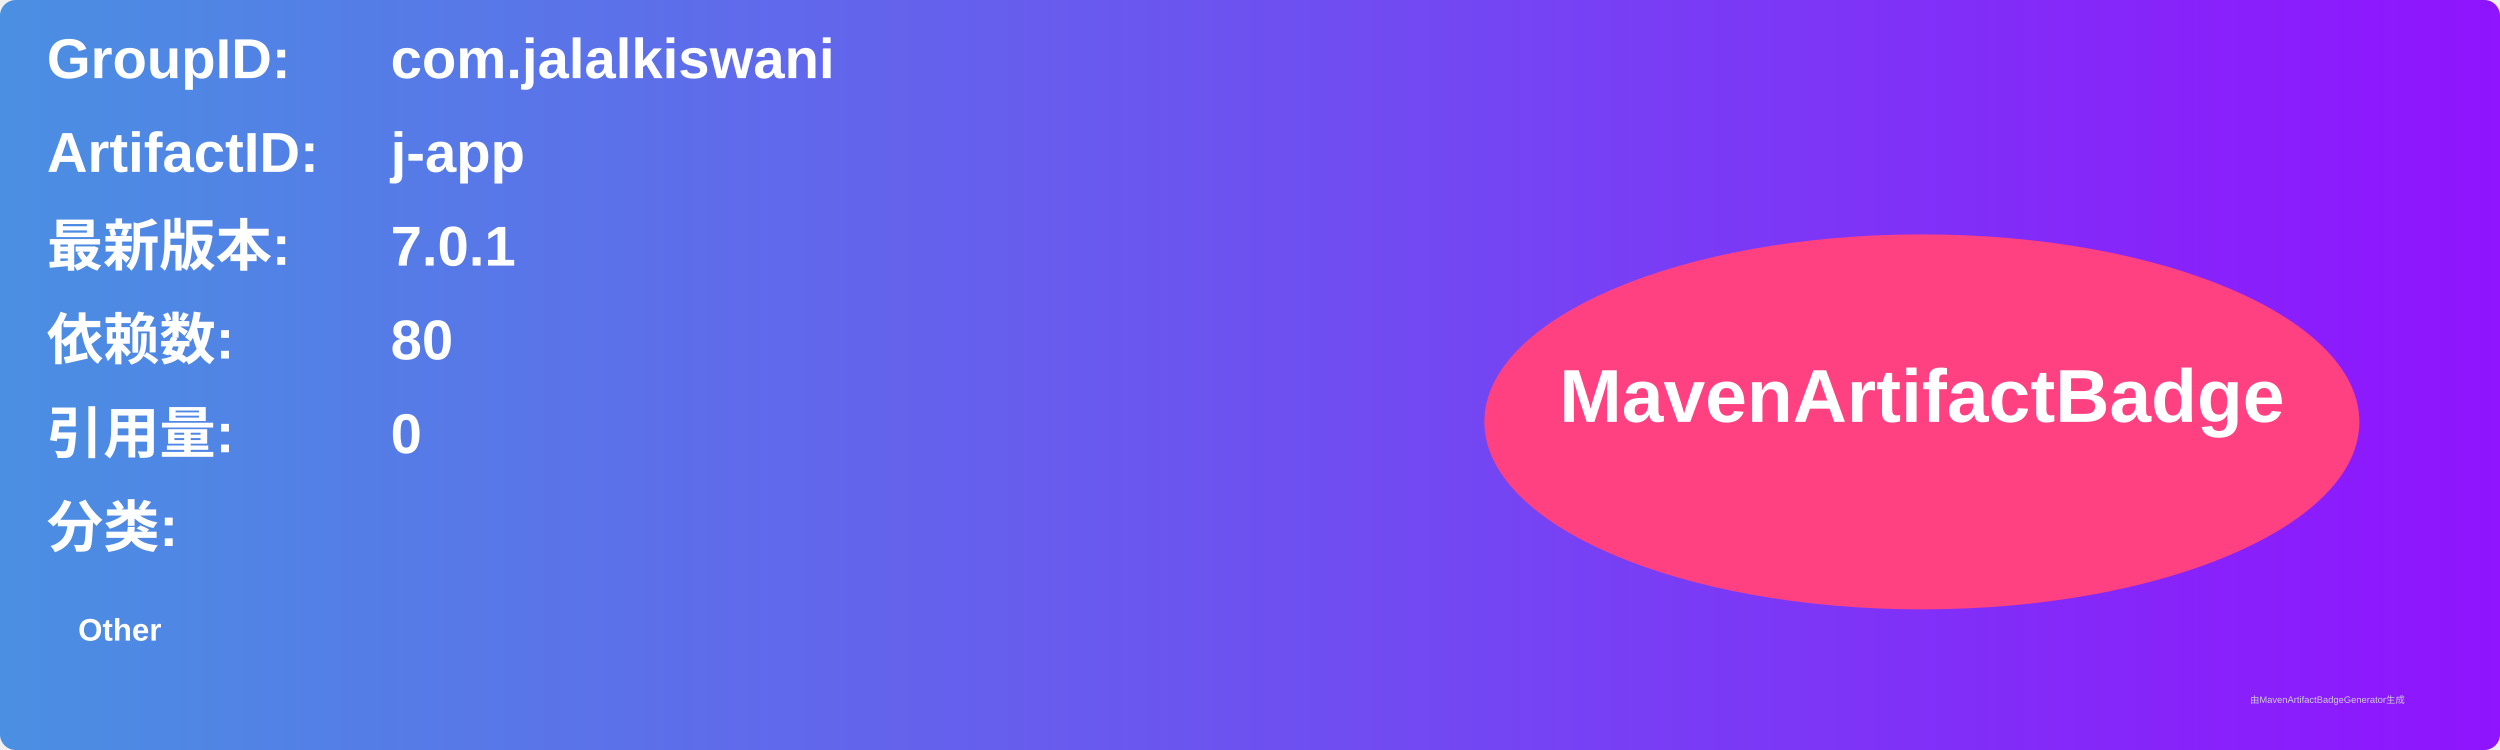
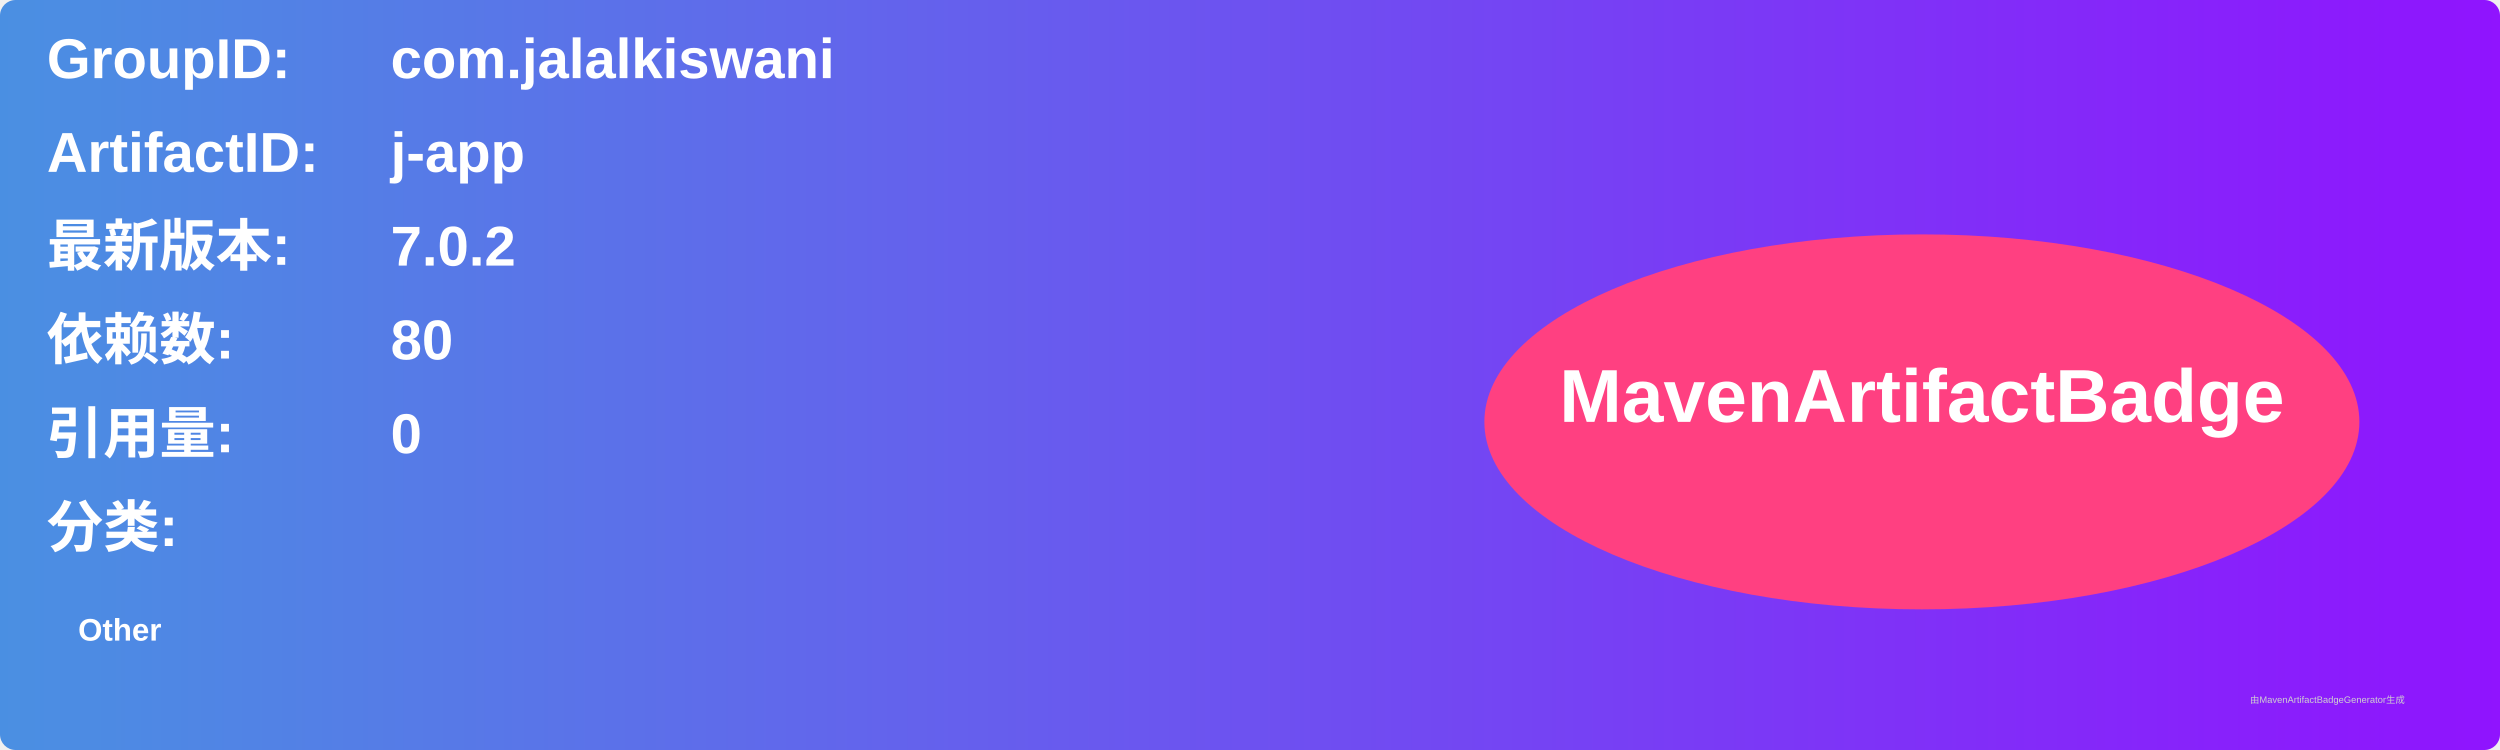
<svg xmlns="http://www.w3.org/2000/svg" width="800" height="240" viewBox="0 0 800 240">
  <linearGradient id="grad" x1="0%" y1="0%" x2="100%" y2="0%">
    <stop offset="0%" stop-color="#4a90e2" />
    <stop offset="100%" stop-color="#9013fe" />
  </linearGradient>
  <rect width="100%" height="100%" rx="5" ry="5" fill="url(#grad)" />
  <g transform="translate(15, 15)">
    <text x="0" y="10" font-family="Arial" font-size="18" fill="white" font-weight="bold" width="260">GroupID:</text>
    <text x="110" y="10" font-family="Arial" font-size="18" fill="white" font-weight="bold" width="460">com.jalalkiswani</text>
    <text x="0" y="40" font-family="Arial" font-size="18" fill="white" font-weight="bold" width="260">ArtifactID:</text>
    <text x="110" y="40" font-family="Arial" font-size="18" fill="white" font-weight="bold" width="460">j-app</text>
    <text x="0" y="70" font-family="Arial" font-size="18" fill="white" font-weight="bold">最新版本:</text>
    <text x="110" y="70" font-family="Arial" font-size="18" fill="white" font-weight="bold">
-       <tspan font-weight="bold">7.0.1</tspan>
+       <tspan font-weight="bold">7.0.2</tspan>
    </text>
    <text x="0" y="100" font-family="Arial" font-size="18" fill="white" font-weight="bold">依赖数: </text>
    <text x="110" y="100" font-family="Arial" font-size="18" fill="white">
      <tspan font-weight="bold">80</tspan>
    </text>
    <text x="0" y="130" font-family="Arial" font-size="18" fill="white" font-weight="bold">引用量: </text>
    <text x="110" y="130" font-family="Arial" font-size="18" fill="white">
      <tspan font-weight="bold">0</tspan>
    </text>
    <text x="0" y="160" font-family="Arial" font-size="18" fill="white" font-weight="bold">分类:</text>
    <text x="10" y="190" font-family="Arial" font-size="10" fill="white">
      <tspan font-weight="bold">Other</tspan>
    </text>
    <ellipse cx="600" cy="120" rx="140" ry="60" fill="#ff4081" />
    <text x="600" y="120" text-anchor="middle" font-family="Arial" font-size="24" fill="white" font-weight="bold">MavenArtifactBadge</text>
  </g>
  <text x="720" y="225" font-family="Arial" font-size="3" fill="#d0d0d0">由MavenArtifactBadgeGenerator生成</text>
</svg>
